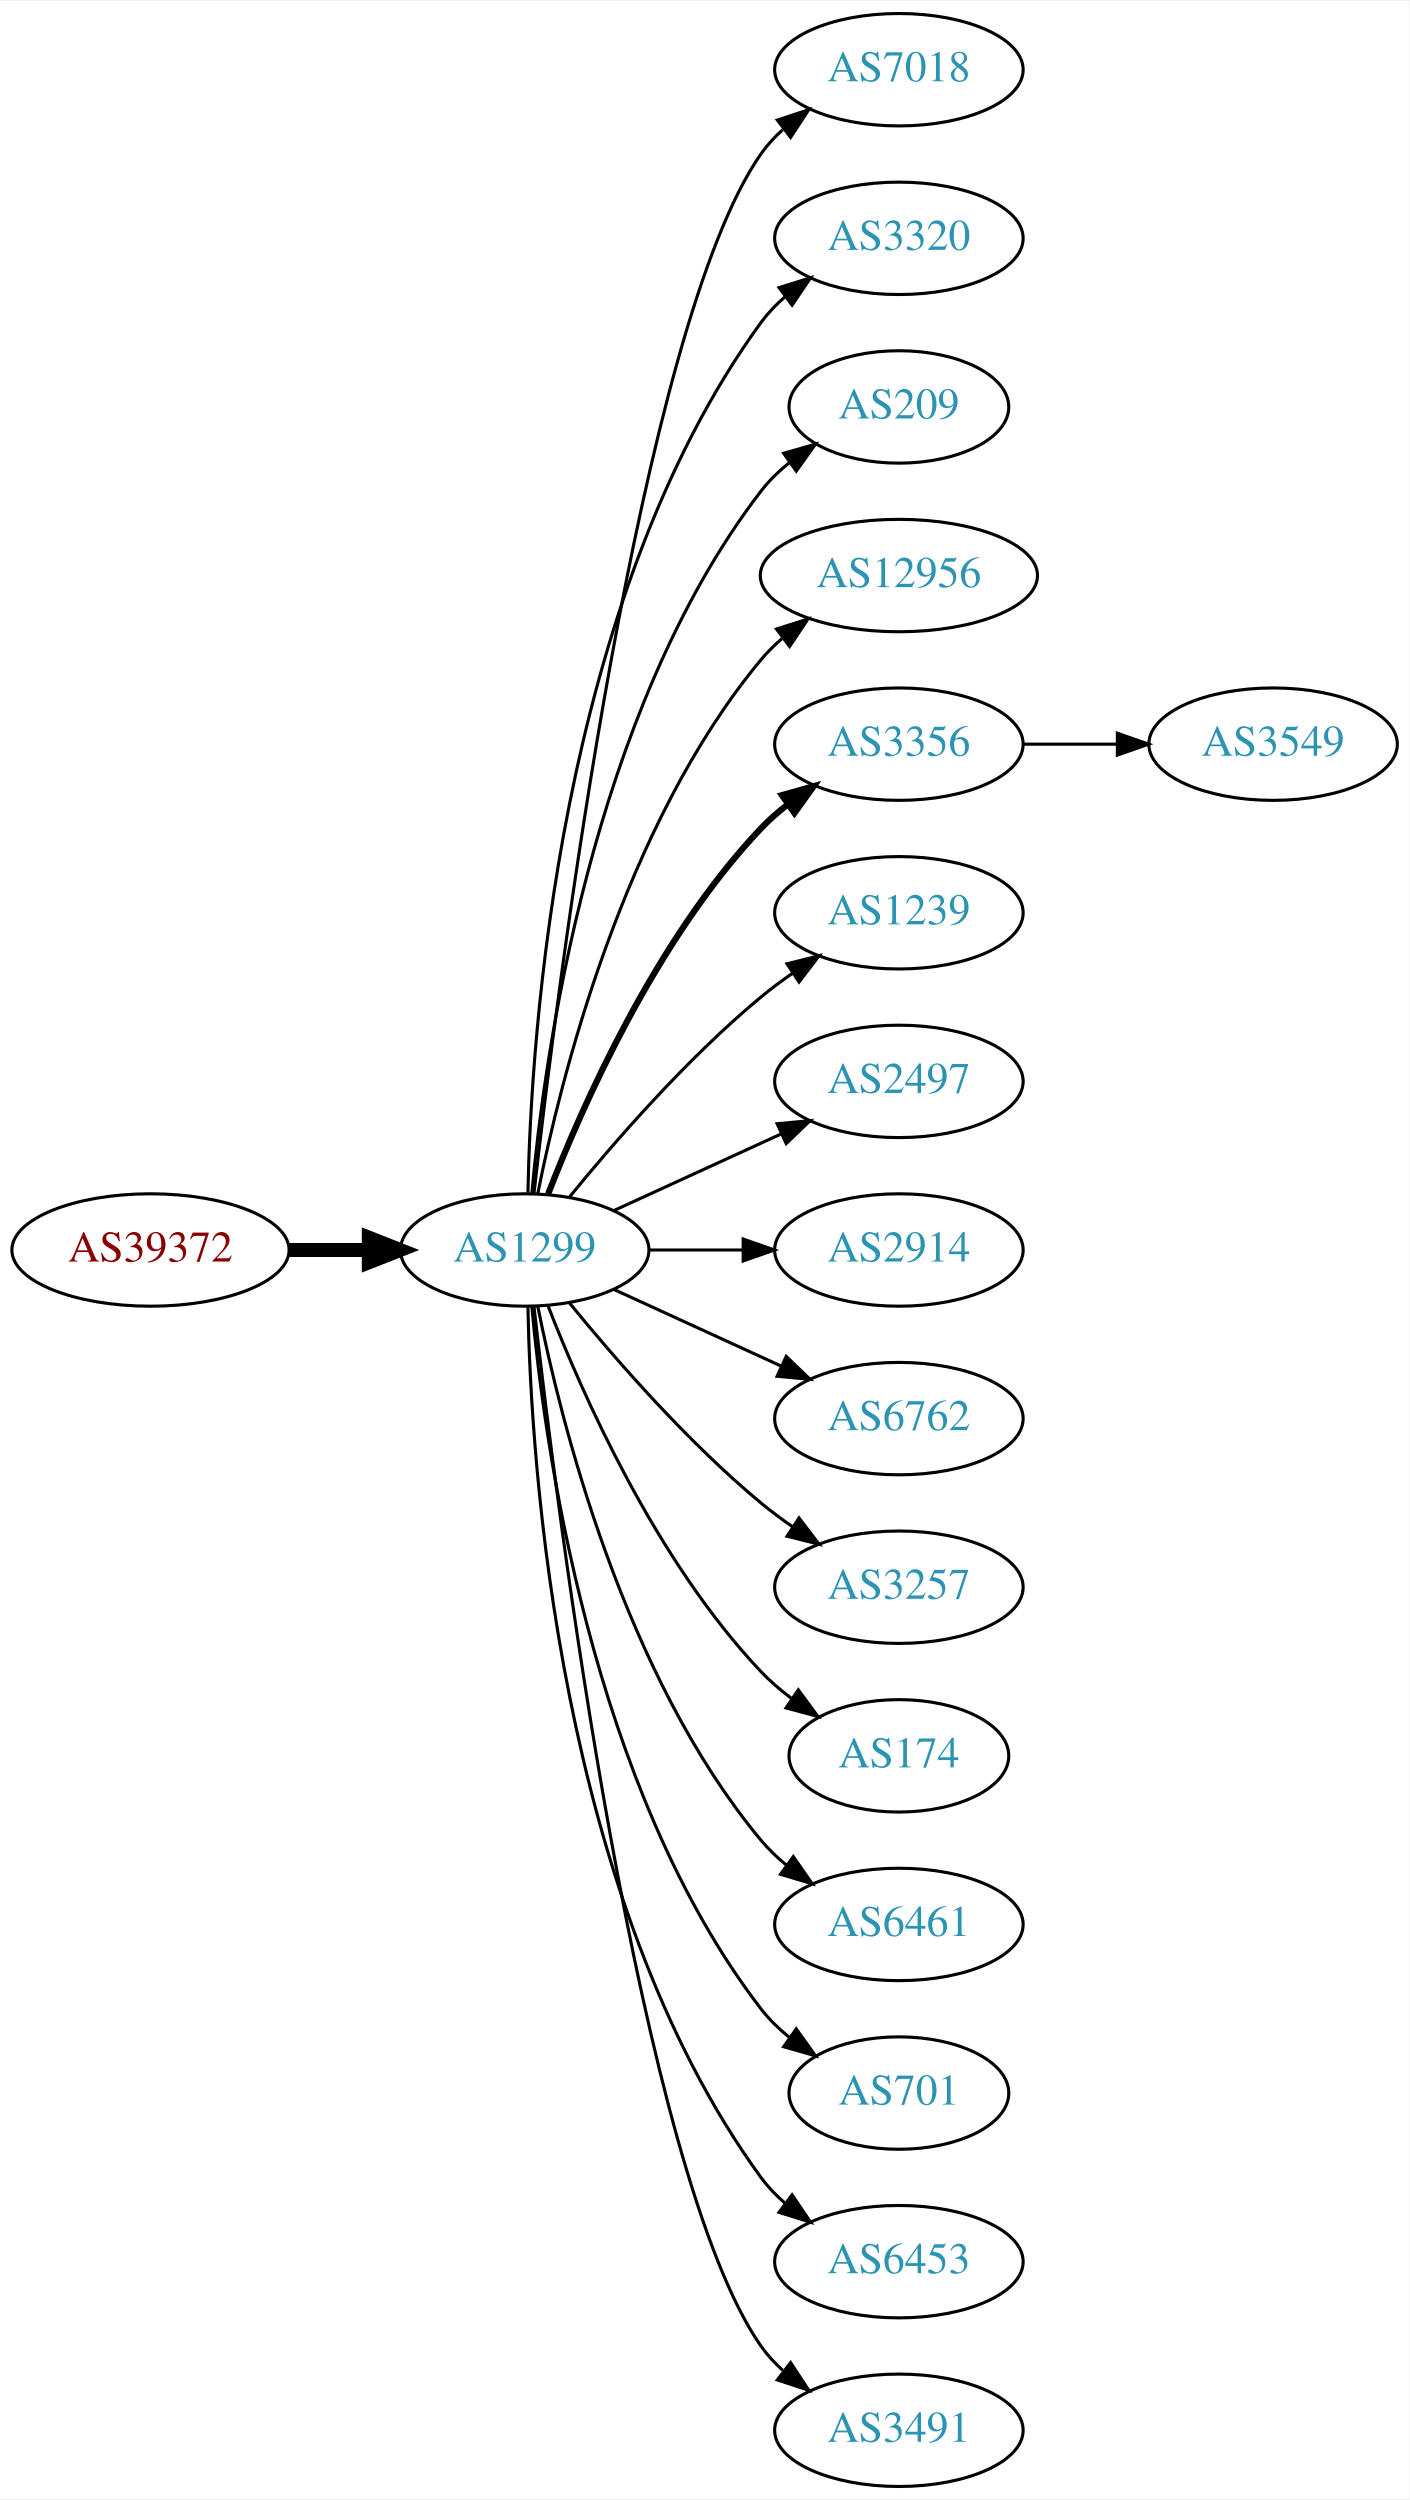
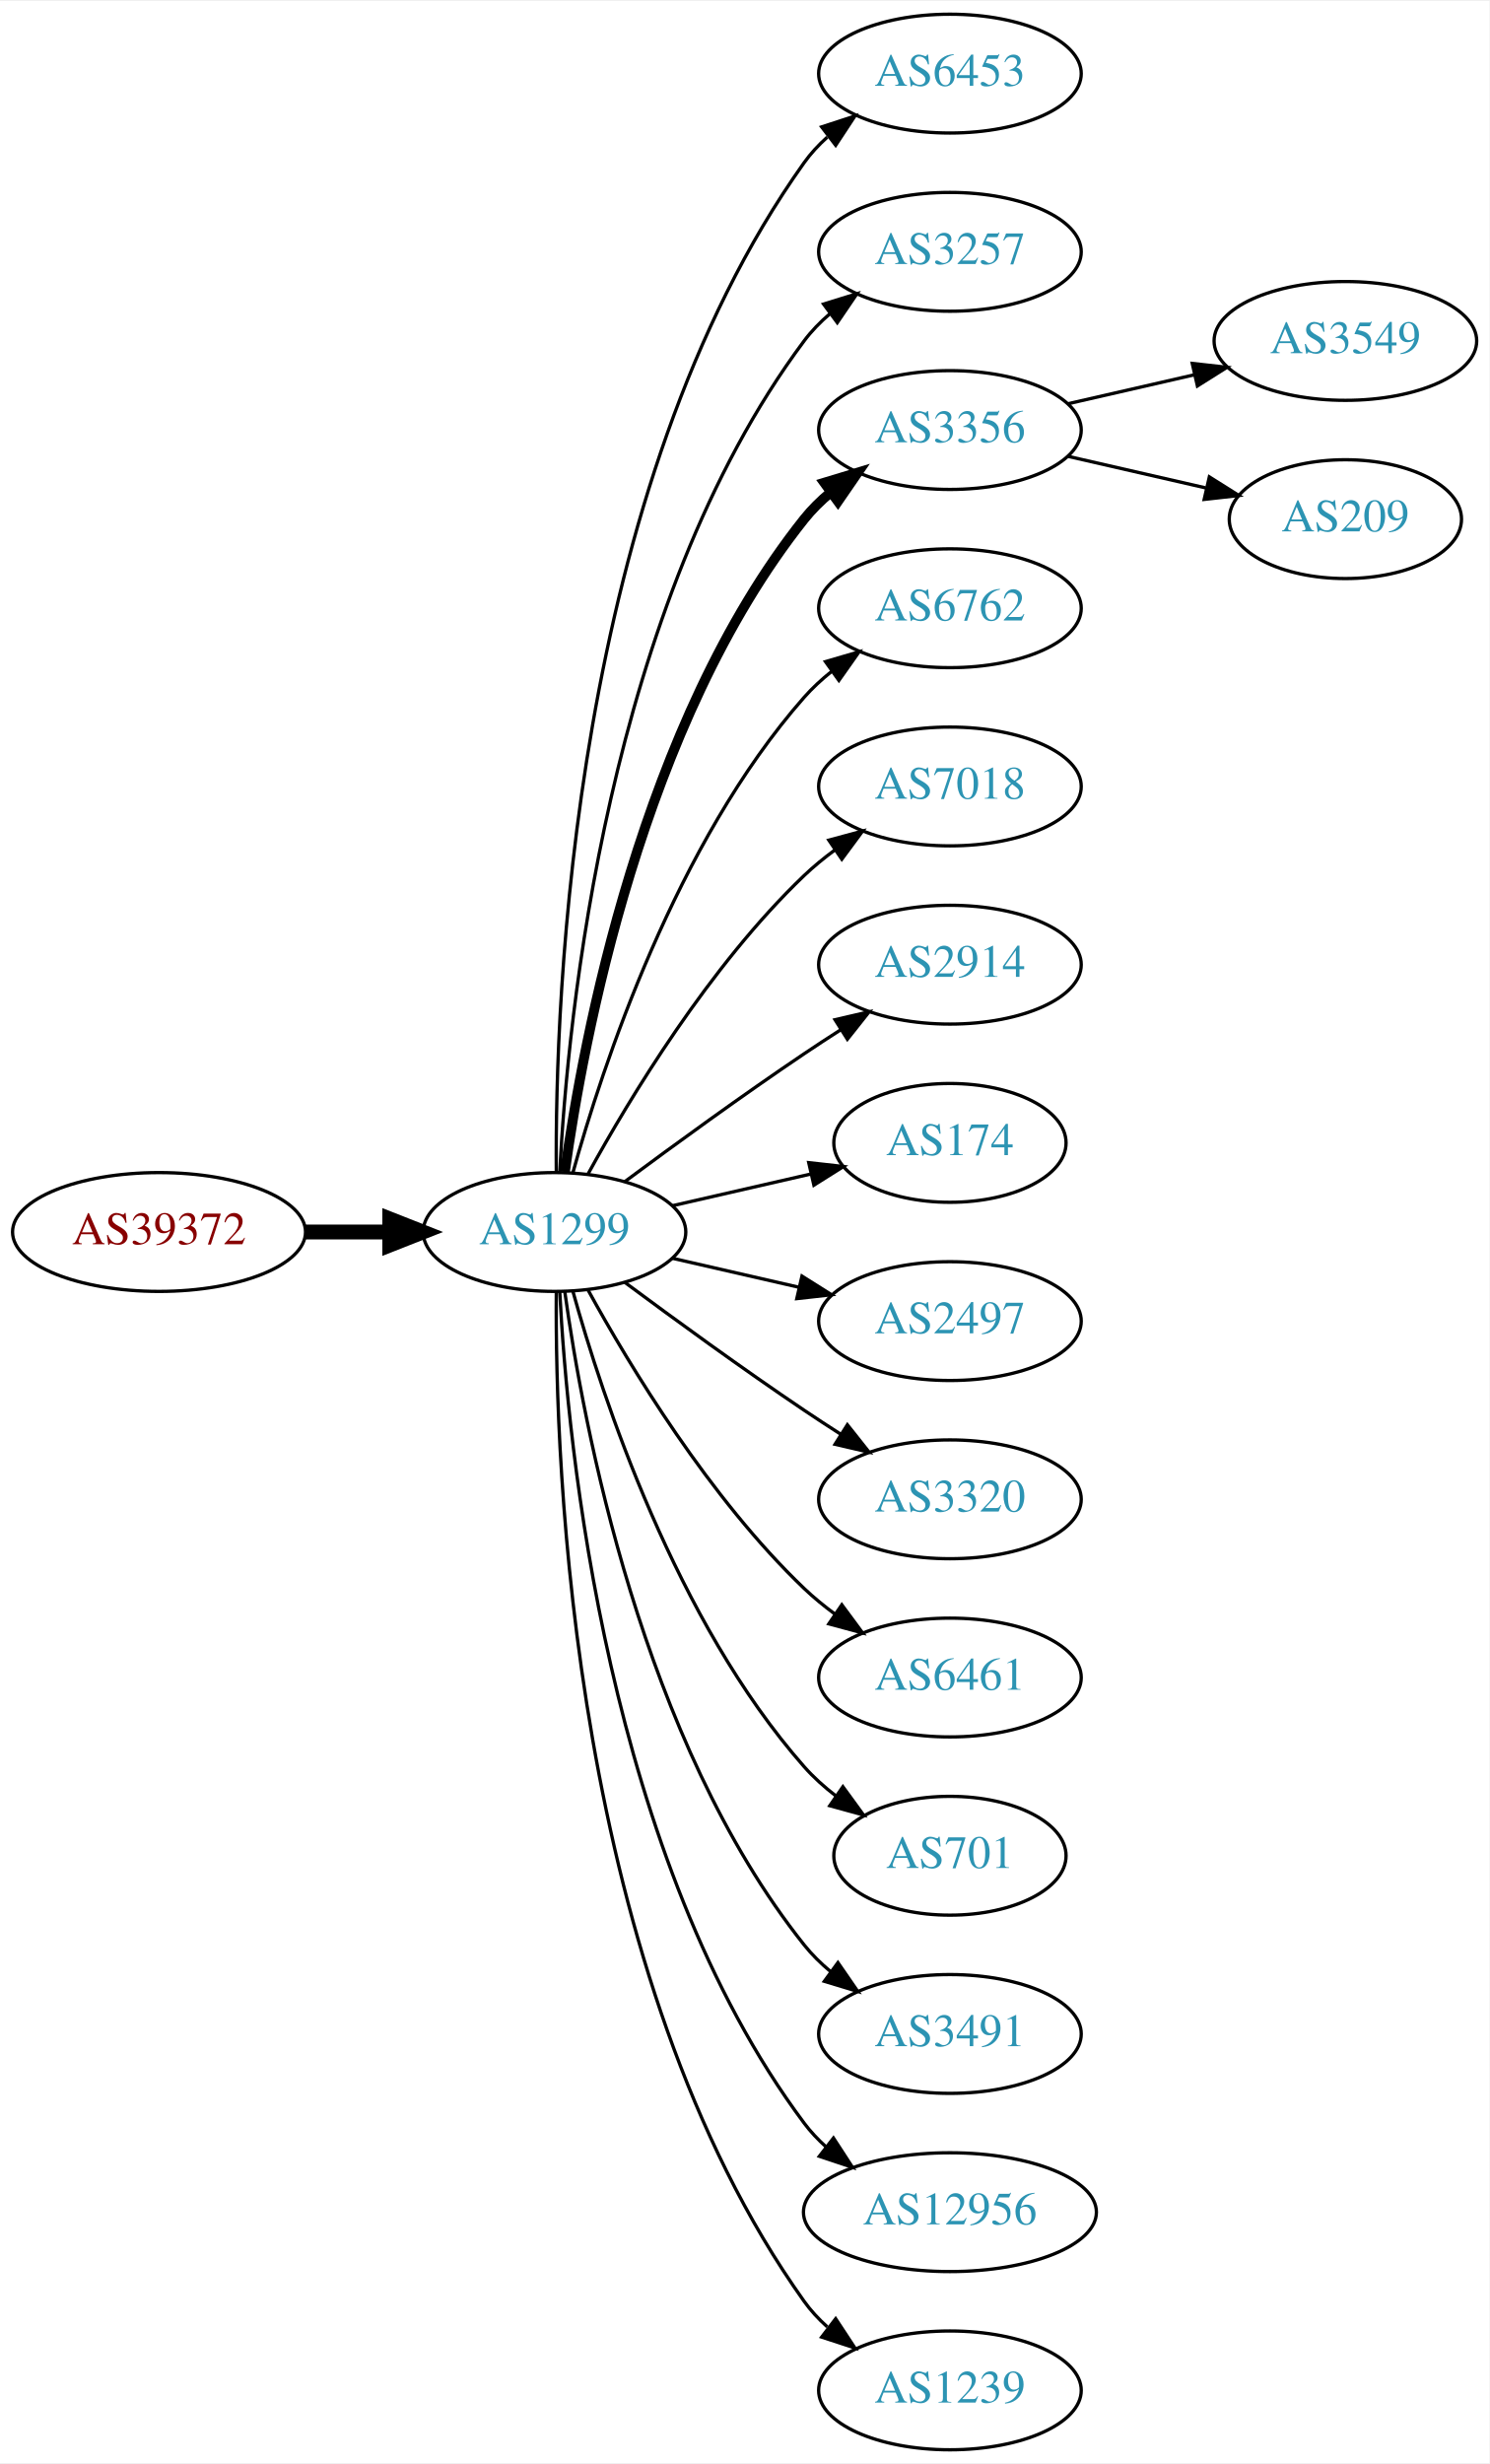
- <svg xmlns="http://www.w3.org/2000/svg" xmlns:xlink="http://www.w3.org/1999/xlink" width="451pt" height="800pt" viewBox="0.00 0.00 451.37 800.00">
-   <g id="graph0" class="graph" transform="scale(1 1) rotate(0) translate(4 796)">
-     <polygon fill="white" stroke="none" points="-4,4 -4,-796 447.37,-796 447.37,4 -4,4" />
+ <svg xmlns="http://www.w3.org/2000/svg" xmlns:xlink="http://www.w3.org/1999/xlink" width="451pt" height="746pt" viewBox="0.00 0.00 451.37 746.00">
+   <g id="graph0" class="graph" transform="scale(1 1) rotate(0) translate(4 742)">
+     <polygon fill="white" stroke="none" points="-4,4 -4,-742 447.37,-742 447.37,4 -4,4" />
    <g id="node1" class="node">
      <g id="a_node1">
        <a xlink:href="/asn/39372" xlink:title="AS39372 ~ Josef Edtbauer e.u. [AT]">
-           <ellipse fill="#ffffff" stroke="black" cx="44.196" cy="-396" rx="44.393" ry="18" />
-           <text text-anchor="middle" x="44.196" y="-392.3" font-family="Times,serif" font-size="14.00" fill="#880000">AS39372</text>
+           <ellipse fill="#ffffff" stroke="black" cx="44.196" cy="-369" rx="44.393" ry="18" />
+           <text text-anchor="middle" x="44.196" y="-365.3" font-family="Times,serif" font-size="14.00" fill="#880000">AS39372</text>
        </a>
      </g>
    </g>
    <g id="node2" class="node">
      <g id="a_node2">
        <a xlink:href="/asn/1299" xlink:title="AS1299 ~ Telia Carrier [EU]">
-           <ellipse fill="#ffffff" stroke="black" cx="164.039" cy="-396" rx="39.794" ry="18" />
-           <text text-anchor="middle" x="164.039" y="-392.3" font-family="Times,serif" font-size="14.00" fill="#2c94b3">AS1299</text>
+           <ellipse fill="#ffffff" stroke="black" cx="164.039" cy="-369" rx="39.794" ry="18" />
+           <text text-anchor="middle" x="164.039" y="-365.3" font-family="Times,serif" font-size="14.00" fill="#2c94b3">AS1299</text>
        </a>
      </g>
    </g>
    <g id="edge1" class="edge">
-       <path fill="none" stroke="black" stroke-width="4.5" d="M88.407,-396C96.72,-396 105.482,-396 113.965,-396" />
-       <polygon fill="black" stroke="black" stroke-width="4.5" points="114.123,-399.938 124.123,-396 114.123,-392.063 114.123,-399.938" />
+       <path fill="none" stroke="black" stroke-width="4.5" d="M88.407,-369C96.72,-369 105.482,-369 113.965,-369" />
+       <polygon fill="black" stroke="black" stroke-width="4.5" points="114.123,-372.938 124.123,-369 114.123,-365.063 114.123,-372.938" />
    </g>
    <g id="node3" class="node">
      <g id="a_node3">
-         <a xlink:href="/asn/7018" xlink:title="AS7018 ~ AT&amp;T Services, Inc. [US]">
-           <ellipse fill="#ffffff" stroke="black" cx="283.881" cy="-774" rx="39.794" ry="18" />
-           <text text-anchor="middle" x="283.881" y="-770.3" font-family="Times,serif" font-size="14.00" fill="#2c94b3">AS7018</text>
+         <a xlink:href="/asn/6453" xlink:title="AS6453 ~ TATA COMMUNICATIONS (AMERICA) INC [US]">
+           <ellipse fill="#ffffff" stroke="black" cx="283.881" cy="-720" rx="39.794" ry="18" />
+           <text text-anchor="middle" x="283.881" y="-716.3" font-family="Times,serif" font-size="14.00" fill="#2c94b3">AS6453</text>
        </a>
      </g>
    </g>
    <g id="edge2" class="edge">
-       <path fill="none" stroke="black" d="M167.009,-414.101C174.237,-477.928 200.915,-691.628 239.685,-747 241.663,-749.825 244.041,-752.416 246.652,-754.779" />
-       <polygon fill="black" stroke="black" points="244.945,-757.881 255.01,-761.188 249.204,-752.326 244.945,-757.881" />
+       <path fill="none" stroke="black" d="M164.587,-387.063C164.168,-439.503 169.322,-594.293 239.685,-693 241.687,-695.809 244.082,-698.388 246.703,-700.743" />
+       <polygon fill="black" stroke="black" points="245.007,-703.852 255.079,-707.139 249.255,-698.288 245.007,-703.852" />
    </g>
    <g id="node4" class="node">
      <g id="a_node4">
-         <a xlink:href="/asn/3320" xlink:title="AS3320 ~ DTAG [DE]">
-           <ellipse fill="#ffffff" stroke="black" cx="283.881" cy="-720" rx="39.794" ry="18" />
-           <text text-anchor="middle" x="283.881" y="-716.3" font-family="Times,serif" font-size="14.00" fill="#2c94b3">AS3320</text>
+         <a xlink:href="/asn/3257" xlink:title="AS3257 ~ GTT [DE]">
+           <ellipse fill="#ffffff" stroke="black" cx="283.881" cy="-666" rx="39.794" ry="18" />
+           <text text-anchor="middle" x="283.881" y="-662.3" font-family="Times,serif" font-size="14.00" fill="#2c94b3">AS3257</text>
        </a>
      </g>
    </g>
    <g id="edge3" class="edge">
-       <path fill="none" stroke="black" d="M165.071,-414.337C166.044,-464.079 174.763,-603.806 239.685,-693 241.897,-696.039 244.565,-698.813 247.477,-701.326" />
-       <polygon fill="black" stroke="black" points="245.495,-704.214 255.608,-707.373 249.672,-698.597 245.495,-704.214" />
+       <path fill="none" stroke="black" d="M165.63,-387.023C168.007,-433.412 179.925,-558.893 239.685,-639 241.933,-642.013 244.624,-644.769 247.551,-647.272" />
+       <polygon fill="black" stroke="black" points="245.582,-650.169 255.702,-653.303 249.746,-644.542 245.582,-650.169" />
    </g>
    <g id="node5" class="node">
      <g id="a_node5">
-         <a xlink:href="/asn/209" xlink:title="AS209 ~ CenturyLink Communications, LLC [US]">
-           <ellipse fill="#ffffff" stroke="black" cx="283.881" cy="-666" rx="35.194" ry="18" />
-           <text text-anchor="middle" x="283.881" y="-662.3" font-family="Times,serif" font-size="14.00" fill="#2c94b3">AS209</text>
+         <a xlink:href="/asn/3356" xlink:title="AS3356 ~ Level 3 Parent, LLC [US]">
+           <ellipse fill="#ffffff" stroke="black" cx="283.881" cy="-612" rx="39.794" ry="18" />
+           <text text-anchor="middle" x="283.881" y="-608.3" font-family="Times,serif" font-size="14.00" fill="#2c94b3">AS3356</text>
        </a>
      </g>
    </g>
    <g id="edge4" class="edge">
-       <path fill="none" stroke="black" d="M166.323,-414.117C170.221,-457.332 185.238,-568.131 239.685,-639 242.292,-642.393 245.455,-645.467 248.873,-648.223" />
-       <polygon fill="black" stroke="black" points="246.976,-651.168 257.164,-654.073 251.011,-645.448 246.976,-651.168" />
+       <path fill="none" stroke="black" stroke-width="3" d="M167.178,-387.17C172.678,-426.974 190.504,-523.233 239.685,-585 242.026,-587.94 244.781,-590.649 247.747,-593.121" />
+       <polygon fill="black" stroke="black" stroke-width="3" points="245.812,-596.042 255.953,-599.11 249.939,-590.388 245.812,-596.042" />
    </g>
    <g id="node6" class="node">
      <g id="a_node6">
-         <a xlink:href="/asn/12956" xlink:title="AS12956 ~ TELXIUS [ES]">
-           <ellipse fill="#ffffff" stroke="black" cx="283.881" cy="-612" rx="44.393" ry="18" />
-           <text text-anchor="middle" x="283.881" y="-608.3" font-family="Times,serif" font-size="14.00" fill="#2c94b3">AS12956</text>
+         <a xlink:href="/asn/6762" xlink:title="AS6762 ~ TELECOM ITALIA SPARKLE S.p.A. [IT]">
+           <ellipse fill="#ffffff" stroke="black" cx="283.881" cy="-558" rx="39.794" ry="18" />
+           <text text-anchor="middle" x="283.881" y="-554.3" font-family="Times,serif" font-size="14.00" fill="#2c94b3">AS6762</text>
        </a>
      </g>
    </g>
    <g id="edge5" class="edge">
-       <path fill="none" stroke="black" d="M168.237,-414.073C175.401,-450.141 195.675,-532.125 239.685,-585 241.778,-587.515 244.169,-589.867 246.727,-592.051" />
-       <polygon fill="black" stroke="black" points="244.676,-594.887 254.775,-598.091 248.878,-589.289 244.676,-594.887" />
+       <path fill="none" stroke="black" d="M169.612,-386.946C178.517,-418.995 200.801,-486.842 239.685,-531 242.169,-533.821 245.019,-536.449 248.044,-538.871" />
+       <polygon fill="black" stroke="black" points="246.162,-541.828 256.334,-544.791 250.23,-536.131 246.162,-541.828" />
    </g>
    <g id="node7" class="node">
      <g id="a_node7">
-         <a xlink:href="/asn/3356" xlink:title="AS3356 ~ Level 3 Parent, LLC [US]">
-           <ellipse fill="#ffffff" stroke="black" cx="283.881" cy="-558" rx="39.794" ry="18" />
-           <text text-anchor="middle" x="283.881" y="-554.3" font-family="Times,serif" font-size="14.00" fill="#2c94b3">AS3356</text>
+         <a xlink:href="/asn/7018" xlink:title="AS7018 ~ AT&amp;T Services, Inc. [US]">
+           <ellipse fill="#ffffff" stroke="black" cx="283.881" cy="-504" rx="39.794" ry="18" />
+           <text text-anchor="middle" x="283.881" y="-500.3" font-family="Times,serif" font-size="14.00" fill="#2c94b3">AS7018</text>
        </a>
      </g>
    </g>
    <g id="edge6" class="edge">
-       <path fill="none" stroke="black" stroke-width="2" d="M171.562,-413.994C182.312,-441.728 205.969,-495.429 239.685,-531 242.271,-533.728 245.188,-536.294 248.257,-538.677" />
-       <polygon fill="black" stroke="black" stroke-width="2" points="246.411,-541.658 256.605,-544.543 250.435,-535.93 246.411,-541.658" />
+       <path fill="none" stroke="black" d="M174.28,-386.713C186.825,-409.561 211.002,-449.611 239.685,-477 242.553,-479.739 245.742,-482.347 249.051,-484.785" />
+       <polygon fill="black" stroke="black" points="247.175,-487.742 257.411,-490.477 251.114,-481.956 247.175,-487.742" />
    </g>
    <g id="node8" class="node">
      <g id="a_node8">
-         <a xlink:href="/asn/1239" xlink:title="AS1239 ~ Sprint [US]">
-           <ellipse fill="#ffffff" stroke="black" cx="283.881" cy="-504" rx="39.794" ry="18" />
-           <text text-anchor="middle" x="283.881" y="-500.3" font-family="Times,serif" font-size="14.00" fill="#2c94b3">AS1239</text>
+         <a xlink:href="/asn/2914" xlink:title="AS2914 ~ NTT America, Inc. [US]">
+           <ellipse fill="#ffffff" stroke="black" cx="283.881" cy="-450" rx="39.794" ry="18" />
+           <text text-anchor="middle" x="283.881" y="-446.3" font-family="Times,serif" font-size="14.00" fill="#2c94b3">AS2914</text>
        </a>
      </g>
    </g>
    <g id="edge7" class="edge">
-       <path fill="none" stroke="black" d="M178.458,-413.065C192.572,-430.375 215.987,-457.345 239.685,-477 242.901,-479.668 246.402,-482.27 249.972,-484.741" />
-       <polygon fill="black" stroke="black" points="248.05,-487.666 258.329,-490.236 251.896,-481.817 248.05,-487.666" />
+       <path fill="none" stroke="black" d="M185.369,-384.277C200.231,-395.304 220.976,-410.407 239.685,-423 243.234,-425.389 246.984,-427.839 250.733,-430.242" />
+       <polygon fill="black" stroke="black" points="249.059,-433.325 259.381,-435.712 252.801,-427.409 249.059,-433.325" />
    </g>
    <g id="node9" class="node">
      <g id="a_node9">
-         <a xlink:href="/asn/2497" xlink:title="AS2497 ~ Internet Initiative Japan Inc. [JP]">
-           <ellipse fill="#ffffff" stroke="black" cx="283.881" cy="-450" rx="39.794" ry="18" />
-           <text text-anchor="middle" x="283.881" y="-446.3" font-family="Times,serif" font-size="14.00" fill="#2c94b3">AS2497</text>
+         <a xlink:href="/asn/174" xlink:title="AS174 ~ Cogent Communications [US]">
+           <ellipse fill="#ffffff" stroke="black" cx="283.881" cy="-396" rx="35.194" ry="18" />
+           <text text-anchor="middle" x="283.881" y="-392.3" font-family="Times,serif" font-size="14.00" fill="#2c94b3">AS174</text>
        </a>
      </g>
    </g>
    <g id="edge8" class="edge">
-       <path fill="none" stroke="black" d="M192.667,-408.661C208.624,-415.973 228.895,-425.261 246.178,-433.181" />
-       <polygon fill="black" stroke="black" points="244.876,-436.435 255.425,-437.419 247.793,-430.071 244.876,-436.435" />
+       <path fill="none" stroke="black" d="M199.758,-376.955C212.85,-379.955 227.873,-383.396 241.513,-386.522" />
+       <polygon fill="black" stroke="black" points="241.091,-390.016 251.621,-388.838 242.655,-383.193 241.091,-390.016" />
    </g>
    <g id="node10" class="node">
      <g id="a_node10">
-         <a xlink:href="/asn/2914" xlink:title="AS2914 ~ NTT America, Inc. [US]">
-           <ellipse fill="#ffffff" stroke="black" cx="283.881" cy="-396" rx="39.794" ry="18" />
-           <text text-anchor="middle" x="283.881" y="-392.3" font-family="Times,serif" font-size="14.00" fill="#2c94b3">AS2914</text>
+         <a xlink:href="/asn/2497" xlink:title="AS2497 ~ Internet Initiative Japan Inc. [JP]">
+           <ellipse fill="#ffffff" stroke="black" cx="283.881" cy="-342" rx="39.794" ry="18" />
+           <text text-anchor="middle" x="283.881" y="-338.3" font-family="Times,serif" font-size="14.00" fill="#2c94b3">AS2497</text>
        </a>
      </g>
    </g>
    <g id="edge9" class="edge">
-       <path fill="none" stroke="black" d="M203.951,-396C213.505,-396 223.854,-396 233.817,-396" />
-       <polygon fill="black" stroke="black" points="234.009,-399.5 244.009,-396 234.009,-392.5 234.009,-399.5" />
+       <path fill="none" stroke="black" d="M199.758,-361.045C211.758,-358.296 225.379,-355.175 238.071,-352.267" />
+       <polygon fill="black" stroke="black" points="239.037,-355.636 248.003,-349.991 237.474,-348.813 239.037,-355.636" />
    </g>
    <g id="node11" class="node">
      <g id="a_node11">
-         <a xlink:href="/asn/6762" xlink:title="AS6762 ~ TELECOM ITALIA SPARKLE S.p.A. [IT]">
-           <ellipse fill="#ffffff" stroke="black" cx="283.881" cy="-342" rx="39.794" ry="18" />
-           <text text-anchor="middle" x="283.881" y="-338.3" font-family="Times,serif" font-size="14.00" fill="#2c94b3">AS6762</text>
+         <a xlink:href="/asn/3320" xlink:title="AS3320 ~ DTAG [DE]">
+           <ellipse fill="#ffffff" stroke="black" cx="283.881" cy="-288" rx="39.794" ry="18" />
+           <text text-anchor="middle" x="283.881" y="-284.3" font-family="Times,serif" font-size="14.00" fill="#2c94b3">AS3320</text>
        </a>
      </g>
    </g>
    <g id="edge10" class="edge">
-       <path fill="none" stroke="black" d="M192.667,-383.339C208.624,-376.027 228.895,-366.739 246.178,-358.819" />
-       <polygon fill="black" stroke="black" points="247.793,-361.929 255.425,-354.581 244.876,-355.565 247.793,-361.929" />
+       <path fill="none" stroke="black" d="M185.369,-353.723C200.231,-342.696 220.976,-327.593 239.685,-315 243.234,-312.611 246.984,-310.161 250.733,-307.758" />
+       <polygon fill="black" stroke="black" points="252.801,-310.591 259.381,-302.288 249.059,-304.675 252.801,-310.591" />
    </g>
    <g id="node12" class="node">
      <g id="a_node12">
-         <a xlink:href="/asn/3257" xlink:title="AS3257 ~ GTT [DE]">
-           <ellipse fill="#ffffff" stroke="black" cx="283.881" cy="-288" rx="39.794" ry="18" />
-           <text text-anchor="middle" x="283.881" y="-284.3" font-family="Times,serif" font-size="14.00" fill="#2c94b3">AS3257</text>
+         <a xlink:href="/asn/6461" xlink:title="AS6461 ~ Zayo Bandwidth [US]">
+           <ellipse fill="#ffffff" stroke="black" cx="283.881" cy="-234" rx="39.794" ry="18" />
+           <text text-anchor="middle" x="283.881" y="-230.3" font-family="Times,serif" font-size="14.00" fill="#2c94b3">AS6461</text>
        </a>
      </g>
    </g>
    <g id="edge11" class="edge">
-       <path fill="none" stroke="black" d="M178.458,-378.935C192.572,-361.625 215.987,-334.655 239.685,-315 242.901,-312.332 246.402,-309.73 249.972,-307.259" />
-       <polygon fill="black" stroke="black" points="251.896,-310.183 258.329,-301.764 248.05,-304.334 251.896,-310.183" />
+       <path fill="none" stroke="black" d="M174.28,-351.287C186.825,-328.439 211.002,-288.389 239.685,-261 242.553,-258.261 245.742,-255.653 249.051,-253.215" />
+       <polygon fill="black" stroke="black" points="251.114,-256.044 257.411,-247.523 247.175,-250.258 251.114,-256.044" />
    </g>
    <g id="node13" class="node">
      <g id="a_node13">
-         <a xlink:href="/asn/174" xlink:title="AS174 ~ Cogent Communications [US]">
-           <ellipse fill="#ffffff" stroke="black" cx="283.881" cy="-234" rx="35.194" ry="18" />
-           <text text-anchor="middle" x="283.881" y="-230.3" font-family="Times,serif" font-size="14.00" fill="#2c94b3">AS174</text>
+         <a xlink:href="/asn/701" xlink:title="AS701 ~ UUNET [US]">
+           <ellipse fill="#ffffff" stroke="black" cx="283.881" cy="-180" rx="35.194" ry="18" />
+           <text text-anchor="middle" x="283.881" y="-176.3" font-family="Times,serif" font-size="14.00" fill="#2c94b3">AS701</text>
        </a>
      </g>
    </g>
    <g id="edge12" class="edge">
-       <path fill="none" stroke="black" d="M171.562,-378.006C182.312,-350.272 205.969,-296.571 239.685,-261 242.628,-257.895 246.001,-254.999 249.537,-252.345" />
-       <polygon fill="black" stroke="black" points="251.666,-255.129 257.956,-246.603 247.722,-249.346 251.666,-255.129" />
+       <path fill="none" stroke="black" d="M169.612,-351.054C178.517,-319.005 200.801,-251.158 239.685,-207 242.512,-203.789 245.814,-200.828 249.309,-198.136" />
+       <polygon fill="black" stroke="black" points="251.443,-200.916 257.684,-192.355 247.466,-195.155 251.443,-200.916" />
    </g>
    <g id="node14" class="node">
      <g id="a_node14">
-         <a xlink:href="/asn/6461" xlink:title="AS6461 ~ Zayo Bandwidth [US]">
-           <ellipse fill="#ffffff" stroke="black" cx="283.881" cy="-180" rx="39.794" ry="18" />
-           <text text-anchor="middle" x="283.881" y="-176.3" font-family="Times,serif" font-size="14.00" fill="#2c94b3">AS6461</text>
+         <a xlink:href="/asn/3491" xlink:title="AS3491 ~ PCCW Global, Inc. [US]">
+           <ellipse fill="#ffffff" stroke="black" cx="283.881" cy="-126" rx="39.794" ry="18" />
+           <text text-anchor="middle" x="283.881" y="-122.3" font-family="Times,serif" font-size="14.00" fill="#2c94b3">AS3491</text>
        </a>
      </g>
    </g>
    <g id="edge13" class="edge">
-       <path fill="none" stroke="black" d="M168.237,-377.927C175.401,-341.859 195.675,-259.875 239.685,-207 242.09,-204.111 244.886,-201.437 247.879,-198.987" />
-       <polygon fill="black" stroke="black" points="250.069,-201.723 256.122,-193.027 245.967,-196.05 250.069,-201.723" />
+       <path fill="none" stroke="black" d="M167.178,-350.83C172.678,-311.026 190.504,-214.767 239.685,-153 242.026,-150.06 244.781,-147.351 247.747,-144.879" />
+       <polygon fill="black" stroke="black" points="249.939,-147.612 255.953,-138.89 245.812,-141.958 249.939,-147.612" />
    </g>
    <g id="node15" class="node">
      <g id="a_node15">
-         <a xlink:href="/asn/701" xlink:title="AS701 ~ UUNET [US]">
-           <ellipse fill="#ffffff" stroke="black" cx="283.881" cy="-126" rx="35.194" ry="18" />
-           <text text-anchor="middle" x="283.881" y="-122.3" font-family="Times,serif" font-size="14.00" fill="#2c94b3">AS701</text>
+         <a xlink:href="/asn/12956" xlink:title="AS12956 ~ TELXIUS [ES]">
+           <ellipse fill="#ffffff" stroke="black" cx="283.881" cy="-72" rx="44.393" ry="18" />
+           <text text-anchor="middle" x="283.881" y="-68.3" font-family="Times,serif" font-size="14.00" fill="#2c94b3">AS12956</text>
        </a>
      </g>
    </g>
    <g id="edge14" class="edge">
-       <path fill="none" stroke="black" d="M166.323,-377.883C170.221,-334.668 185.238,-223.869 239.685,-153 242.292,-149.607 245.455,-146.533 248.873,-143.777" />
-       <polygon fill="black" stroke="black" points="251.011,-146.552 257.164,-137.927 246.976,-140.832 251.011,-146.552" />
+       <path fill="none" stroke="black" d="M165.63,-350.977C168.007,-304.588 179.925,-179.107 239.685,-99 241.642,-96.377 243.935,-93.949 246.427,-91.713" />
+       <polygon fill="black" stroke="black" points="248.588,-94.466 254.36,-85.582 244.307,-88.928 248.588,-94.466" />
    </g>
    <g id="node16" class="node">
      <g id="a_node16">
-         <a xlink:href="/asn/6453" xlink:title="AS6453 ~ TATA COMMUNICATIONS (AMERICA) INC [US]">
-           <ellipse fill="#ffffff" stroke="black" cx="283.881" cy="-72" rx="39.794" ry="18" />
-           <text text-anchor="middle" x="283.881" y="-68.3" font-family="Times,serif" font-size="14.00" fill="#2c94b3">AS6453</text>
+         <a xlink:href="/asn/1239" xlink:title="AS1239 ~ Sprint [US]">
+           <ellipse fill="#ffffff" stroke="black" cx="283.881" cy="-18" rx="39.794" ry="18" />
+           <text text-anchor="middle" x="283.881" y="-14.3" font-family="Times,serif" font-size="14.00" fill="#2c94b3">AS1239</text>
        </a>
      </g>
    </g>
    <g id="edge15" class="edge">
-       <path fill="none" stroke="black" d="M165.071,-377.663C166.044,-327.921 174.763,-188.194 239.685,-99 241.897,-95.961 244.565,-93.187 247.477,-90.674" />
-       <polygon fill="black" stroke="black" points="249.672,-93.403 255.608,-84.627 245.495,-87.786 249.672,-93.403" />
+       <path fill="none" stroke="black" d="M164.587,-350.937C164.168,-298.497 169.322,-143.707 239.685,-45 241.687,-42.191 244.082,-39.612 246.703,-37.257" />
+       <polygon fill="black" stroke="black" points="249.255,-39.712 255.079,-30.861 245.007,-34.148 249.255,-39.712" />
    </g>
    <g id="node17" class="node">
      <g id="a_node17">
-         <a xlink:href="/asn/3491" xlink:title="AS3491 ~ PCCW Global, Inc. [US]">
-           <ellipse fill="#ffffff" stroke="black" cx="283.881" cy="-18" rx="39.794" ry="18" />
-           <text text-anchor="middle" x="283.881" y="-14.3" font-family="Times,serif" font-size="14.00" fill="#2c94b3">AS3491</text>
+         <a xlink:href="/asn/3549" xlink:title="AS3549 ~ Level 3 Parent, LLC [US]">
+           <ellipse fill="#ffffff" stroke="black" cx="403.724" cy="-639" rx="39.794" ry="18" />
+           <text text-anchor="middle" x="403.724" y="-635.3" font-family="Times,serif" font-size="14.00" fill="#2c94b3">AS3549</text>
        </a>
      </g>
    </g>
    <g id="edge16" class="edge">
-       <path fill="none" stroke="black" d="M167.009,-377.899C174.237,-314.072 200.915,-100.372 239.685,-45 241.663,-42.175 244.041,-39.584 246.652,-37.221" />
-       <polygon fill="black" stroke="black" points="249.204,-39.674 255.01,-30.812 244.945,-34.119 249.204,-39.674" />
+       <path fill="none" stroke="black" d="M319.6,-619.955C331.6,-622.704 345.221,-625.825 357.914,-628.733" />
+       <polygon fill="black" stroke="black" points="357.316,-632.187 367.845,-631.009 358.88,-625.364 357.316,-632.187" />
    </g>
    <g id="node18" class="node">
      <g id="a_node18">
-         <a xlink:href="/asn/3549" xlink:title="AS3549 ~ Level 3 Parent, LLC [US]">
-           <ellipse fill="#ffffff" stroke="black" cx="403.724" cy="-558" rx="39.794" ry="18" />
-           <text text-anchor="middle" x="403.724" y="-554.3" font-family="Times,serif" font-size="14.00" fill="#2c94b3">AS3549</text>
+         <a xlink:href="/asn/209" xlink:title="AS209 ~ CenturyLink Communications, LLC [US]">
+           <ellipse fill="#ffffff" stroke="black" cx="403.724" cy="-585" rx="35.194" ry="18" />
+           <text text-anchor="middle" x="403.724" y="-581.3" font-family="Times,serif" font-size="14.00" fill="#2c94b3">AS209</text>
        </a>
      </g>
    </g>
    <g id="edge17" class="edge">
-       <path fill="none" stroke="black" d="M323.794,-558C333.347,-558 343.697,-558 353.659,-558" />
-       <polygon fill="black" stroke="black" points="353.852,-561.5 363.852,-558 353.852,-554.5 353.852,-561.5" />
+       <path fill="none" stroke="black" d="M319.6,-604.045C332.693,-601.045 347.715,-597.604 361.356,-594.478" />
+       <polygon fill="black" stroke="black" points="362.497,-597.807 371.463,-592.162 360.934,-590.984 362.497,-597.807" />
    </g>
  </g>
</svg>
